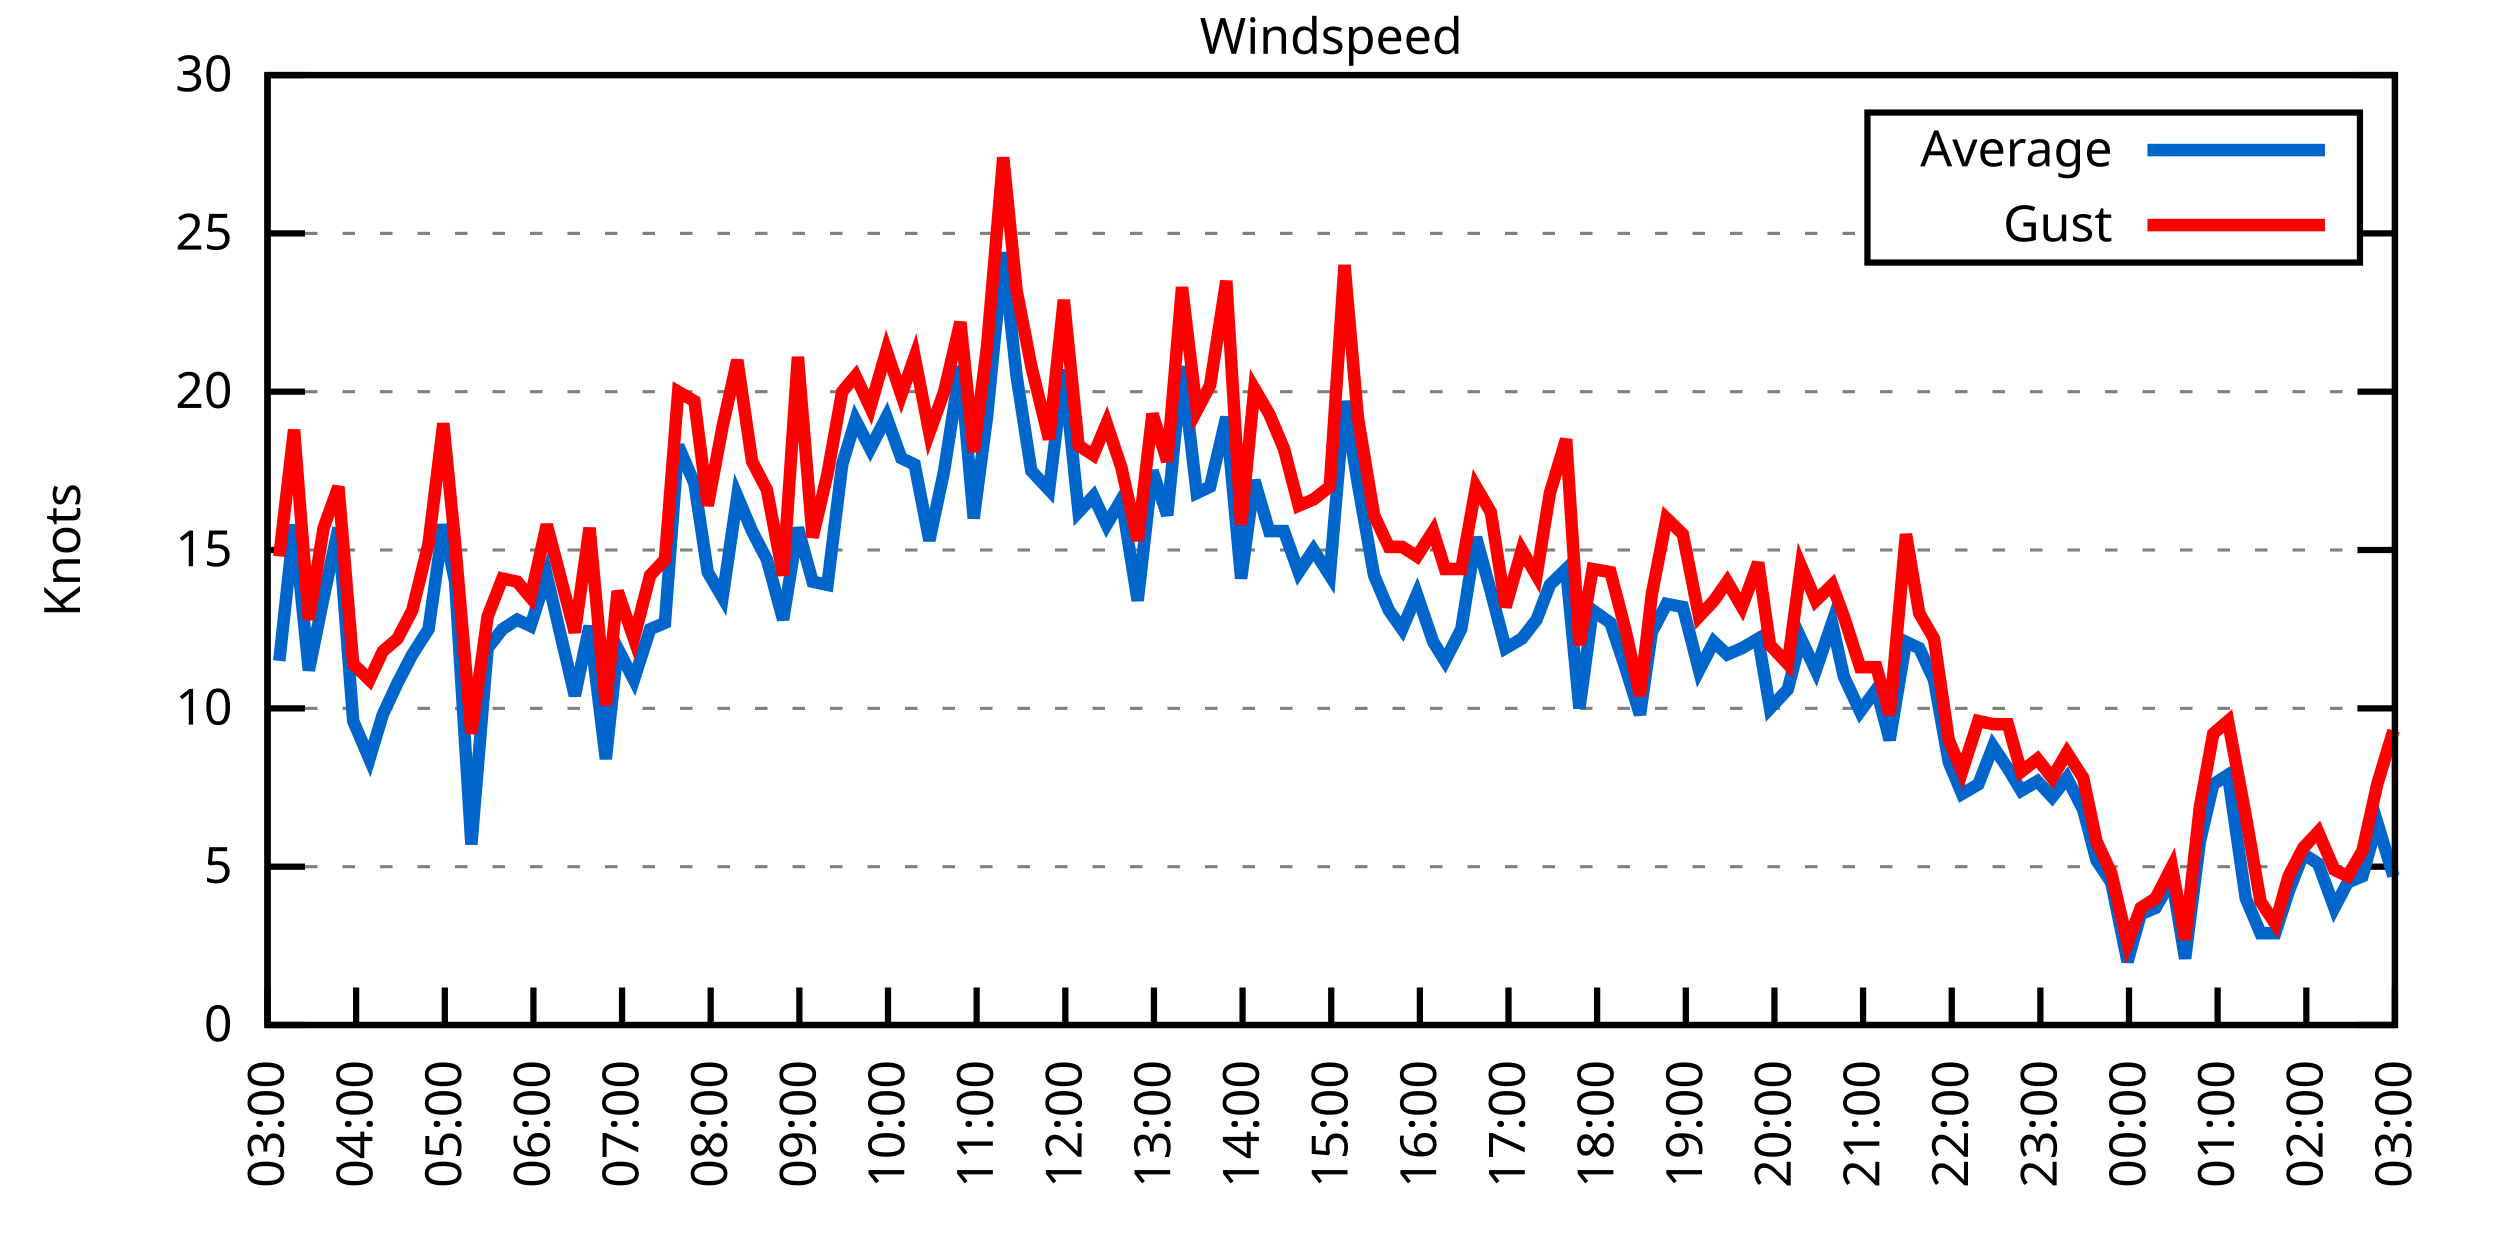
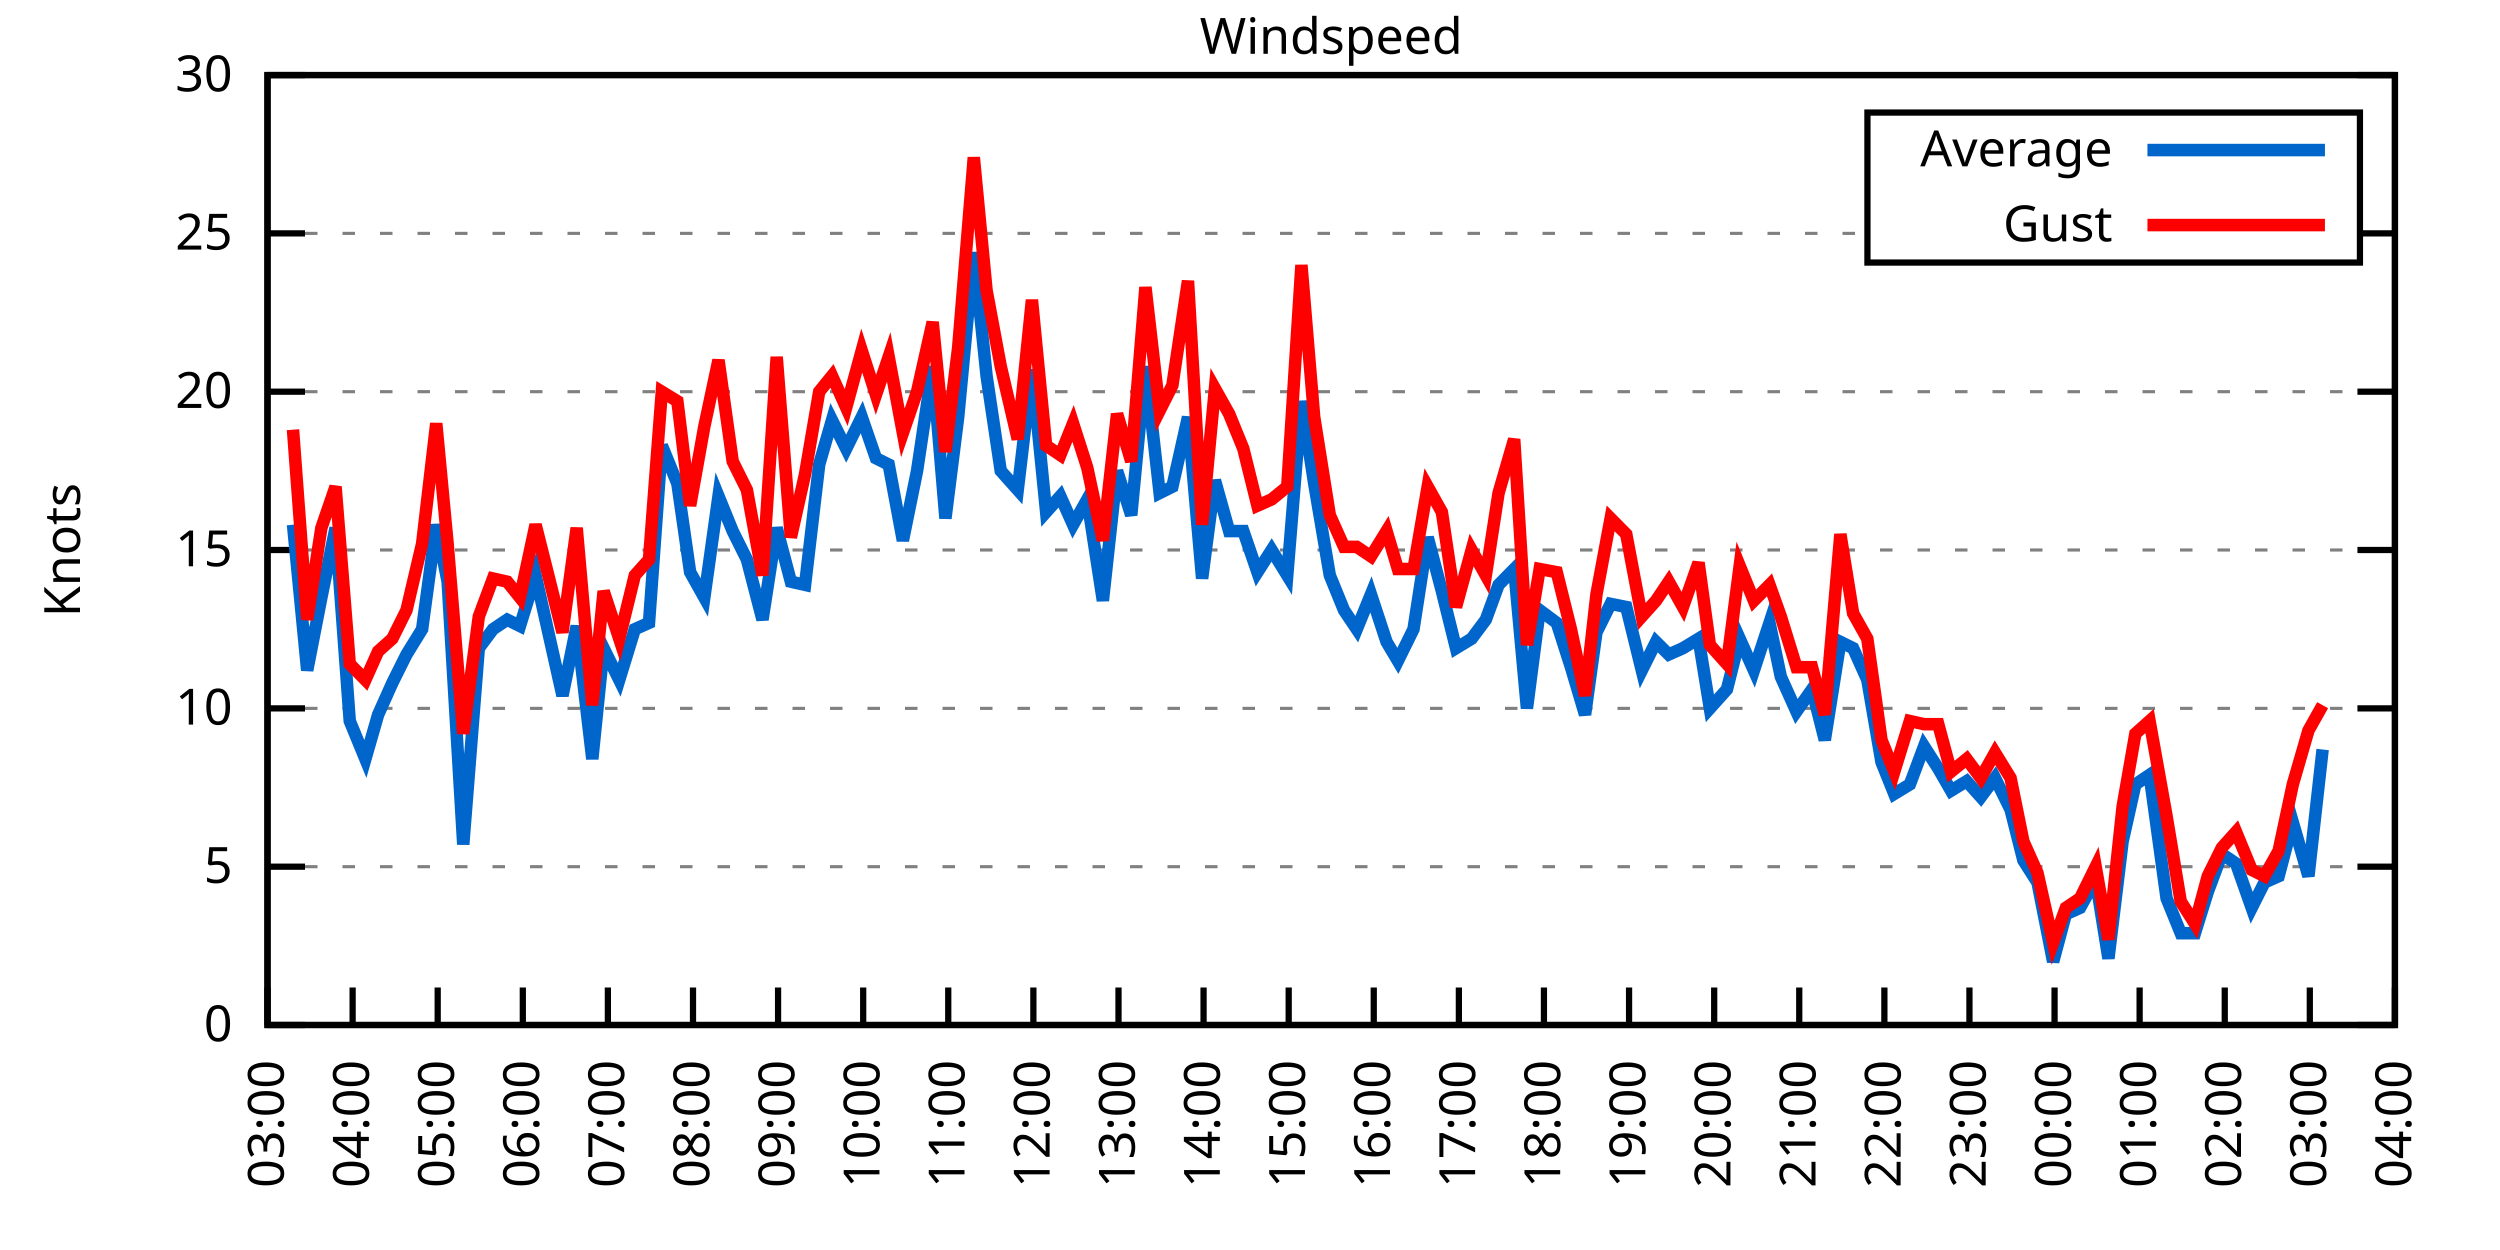
<svg xmlns="http://www.w3.org/2000/svg" xmlns:xlink="http://www.w3.org/1999/xlink" width="400" height="200" viewBox="0 0 400 200">
  <g id="gnuplot_canvas">
    <rect x="0" y="0" width="400" height="200" fill="none" />
    <defs>
      <circle id="gpDot" r="0.5" stroke-width="0.5" stroke="currentColor" />
      <path id="gpPt0" stroke-width="0.333" stroke="currentColor" d="M-1,0 h2 M0,-1 v2" />
      <path id="gpPt1" stroke-width="0.333" stroke="currentColor" d="M-1,-1 L1,1 M1,-1 L-1,1" />
      <path id="gpPt2" stroke-width="0.333" stroke="currentColor" d="M-1,0 L1,0 M0,-1 L0,1 M-1,-1 L1,1 M-1,1 L1,-1" />
      <rect id="gpPt3" stroke-width="0.333" stroke="currentColor" x="-1" y="-1" width="2" height="2" />
      <rect id="gpPt4" stroke-width="0.333" stroke="currentColor" fill="currentColor" x="-1" y="-1" width="2" height="2" />
      <circle id="gpPt5" stroke-width="0.333" stroke="currentColor" cx="0" cy="0" r="1" />
      <use xlink:href="#gpPt5" id="gpPt6" fill="currentColor" stroke="none" />
      <path id="gpPt7" stroke-width="0.333" stroke="currentColor" d="M0,-1.33 L-1.33,0.67 L1.33,0.67 z" />
      <use xlink:href="#gpPt7" id="gpPt8" fill="currentColor" stroke="none" />
      <use xlink:href="#gpPt7" id="gpPt9" stroke="currentColor" transform="rotate(180)" />
      <use xlink:href="#gpPt9" id="gpPt10" fill="currentColor" stroke="none" />
      <use xlink:href="#gpPt3" id="gpPt11" stroke="currentColor" transform="rotate(45)" />
      <use xlink:href="#gpPt11" id="gpPt12" fill="currentColor" stroke="none" />
      <path id="gpPt13" stroke-width="0.333" stroke="currentColor" d="M0,1.330 L1.265,0.411 L0.782,-1.067 L-0.782,-1.076 L-1.265,0.411 z" />
      <use xlink:href="#gpPt13" id="gpPt14" fill="currentColor" stroke="none" />
      <filter id="textbox" filterUnits="objectBoundingBox" x="0" y="0" height="1" width="1">
        <feFlood flood-color="white" flood-opacity="1" result="bgnd" />
        <feComposite in="SourceGraphic" in2="bgnd" operator="atop" />
      </filter>
      <filter id="greybox" filterUnits="objectBoundingBox" x="0" y="0" height="1" width="1">
        <feFlood flood-color="lightgrey" flood-opacity="1" result="grey" />
        <feComposite in="SourceGraphic" in2="grey" operator="atop" />
      </filter>
    </defs>
    <g fill="none" color="white" stroke="currentColor" stroke-width="1.00" stroke-linecap="butt" stroke-linejoin="miter">
</g>
    <g fill="none" color="black" stroke="currentColor" stroke-width="1.00" stroke-linecap="butt" stroke-linejoin="miter">
      <g stroke="none" shape-rendering="crispEdges">
        <polygon fill="rgb(255, 255, 255)" points="42.80,164.00 383.18,164.00 383.18,12.02 42.80,12.02 " />
      </g>
    </g>
    <g fill="none" color="black" stroke="currentColor" stroke-width="1.00" stroke-linecap="butt" stroke-linejoin="miter">
</g>
    <g fill="none" color="black" stroke="black" stroke-width="0.50" stroke-linecap="butt" stroke-linejoin="miter">
</g>
    <g fill="none" color="gray" stroke="currentColor" stroke-width="0.50" stroke-linecap="butt" stroke-linejoin="miter">
      <path stroke="gray" stroke-dasharray="2,4" class="gridline" d="M42.80,164.00 L383.19,164.00  " />
    </g>
    <g fill="none" color="gray" stroke="gray" stroke-width="1.00" stroke-linecap="butt" stroke-linejoin="miter">
</g>
    <g fill="none" color="black" stroke="currentColor" stroke-width="1.00" stroke-linecap="butt" stroke-linejoin="miter">
      <path stroke="black" d="M42.80,164.00 L48.80,164.00 M383.19,164.00 L377.19,164.00  " />
      <g transform="translate(37.20,166.60)" stroke="none" fill="black" font-family="Sans" font-size="8.00" text-anchor="end">
        <text>
          <tspan font-family="Sans"> 0</tspan>
        </text>
      </g>
    </g>
    <g fill="none" color="black" stroke="currentColor" stroke-width="1.00" stroke-linecap="butt" stroke-linejoin="miter">
</g>
    <g fill="none" color="black" stroke="black" stroke-width="0.50" stroke-linecap="butt" stroke-linejoin="miter">
</g>
    <g fill="none" color="gray" stroke="currentColor" stroke-width="0.50" stroke-linecap="butt" stroke-linejoin="miter">
      <path stroke="gray" stroke-dasharray="2,4" class="gridline" d="M42.80,138.67 L383.19,138.67  " />
    </g>
    <g fill="none" color="gray" stroke="gray" stroke-width="1.00" stroke-linecap="butt" stroke-linejoin="miter">
</g>
    <g fill="none" color="black" stroke="currentColor" stroke-width="1.00" stroke-linecap="butt" stroke-linejoin="miter">
      <path stroke="black" d="M42.80,138.67 L48.80,138.67 M383.19,138.67 L377.19,138.67  " />
      <g transform="translate(37.20,141.27)" stroke="none" fill="black" font-family="Sans" font-size="8.00" text-anchor="end">
        <text>
          <tspan font-family="Sans"> 5</tspan>
        </text>
      </g>
    </g>
    <g fill="none" color="black" stroke="currentColor" stroke-width="1.00" stroke-linecap="butt" stroke-linejoin="miter">
</g>
    <g fill="none" color="black" stroke="black" stroke-width="0.50" stroke-linecap="butt" stroke-linejoin="miter">
</g>
    <g fill="none" color="gray" stroke="currentColor" stroke-width="0.50" stroke-linecap="butt" stroke-linejoin="miter">
      <path stroke="gray" stroke-dasharray="2,4" class="gridline" d="M42.80,113.34 L383.19,113.34  " />
    </g>
    <g fill="none" color="gray" stroke="gray" stroke-width="1.00" stroke-linecap="butt" stroke-linejoin="miter">
</g>
    <g fill="none" color="black" stroke="currentColor" stroke-width="1.00" stroke-linecap="butt" stroke-linejoin="miter">
      <path stroke="black" d="M42.80,113.34 L48.80,113.34 M383.19,113.34 L377.19,113.34  " />
      <g transform="translate(37.20,115.94)" stroke="none" fill="black" font-family="Sans" font-size="8.00" text-anchor="end">
        <text>
          <tspan font-family="Sans"> 10</tspan>
        </text>
      </g>
    </g>
    <g fill="none" color="black" stroke="currentColor" stroke-width="1.00" stroke-linecap="butt" stroke-linejoin="miter">
</g>
    <g fill="none" color="black" stroke="black" stroke-width="0.50" stroke-linecap="butt" stroke-linejoin="miter">
</g>
    <g fill="none" color="gray" stroke="currentColor" stroke-width="0.50" stroke-linecap="butt" stroke-linejoin="miter">
      <path stroke="gray" stroke-dasharray="2,4" class="gridline" d="M42.80,88.00 L383.19,88.00  " />
    </g>
    <g fill="none" color="gray" stroke="gray" stroke-width="1.00" stroke-linecap="butt" stroke-linejoin="miter">
</g>
    <g fill="none" color="black" stroke="currentColor" stroke-width="1.00" stroke-linecap="butt" stroke-linejoin="miter">
      <path stroke="black" d="M42.80,88.00 L48.80,88.00 M383.19,88.00 L377.19,88.00  " />
      <g transform="translate(37.20,90.60)" stroke="none" fill="black" font-family="Sans" font-size="8.00" text-anchor="end">
        <text>
          <tspan font-family="Sans"> 15</tspan>
        </text>
      </g>
    </g>
    <g fill="none" color="black" stroke="currentColor" stroke-width="1.00" stroke-linecap="butt" stroke-linejoin="miter">
</g>
    <g fill="none" color="black" stroke="black" stroke-width="0.50" stroke-linecap="butt" stroke-linejoin="miter">
</g>
    <g fill="none" color="gray" stroke="currentColor" stroke-width="0.50" stroke-linecap="butt" stroke-linejoin="miter">
      <path stroke="gray" stroke-dasharray="2,4" class="gridline" d="M42.80,62.67 L383.19,62.67  " />
    </g>
    <g fill="none" color="gray" stroke="gray" stroke-width="1.00" stroke-linecap="butt" stroke-linejoin="miter">
</g>
    <g fill="none" color="black" stroke="currentColor" stroke-width="1.00" stroke-linecap="butt" stroke-linejoin="miter">
      <path stroke="black" d="M42.80,62.67 L48.80,62.67 M383.19,62.67 L377.19,62.67  " />
      <g transform="translate(37.20,65.27)" stroke="none" fill="black" font-family="Sans" font-size="8.00" text-anchor="end">
        <text>
          <tspan font-family="Sans"> 20</tspan>
        </text>
      </g>
    </g>
    <g fill="none" color="black" stroke="currentColor" stroke-width="1.00" stroke-linecap="butt" stroke-linejoin="miter">
</g>
    <g fill="none" color="black" stroke="black" stroke-width="0.50" stroke-linecap="butt" stroke-linejoin="miter">
</g>
    <g fill="none" color="gray" stroke="currentColor" stroke-width="0.50" stroke-linecap="butt" stroke-linejoin="miter">
      <path stroke="gray" stroke-dasharray="2,4" class="gridline" d="M42.80,37.34 L298.79,37.34 M377.59,37.34 L383.19,37.34  " />
    </g>
    <g fill="none" color="gray" stroke="gray" stroke-width="1.00" stroke-linecap="butt" stroke-linejoin="miter">
</g>
    <g fill="none" color="black" stroke="currentColor" stroke-width="1.00" stroke-linecap="butt" stroke-linejoin="miter">
      <path stroke="black" d="M42.80,37.34 L48.80,37.34 M383.19,37.34 L377.19,37.34  " />
      <g transform="translate(37.20,39.94)" stroke="none" fill="black" font-family="Sans" font-size="8.00" text-anchor="end">
        <text>
          <tspan font-family="Sans"> 25</tspan>
        </text>
      </g>
    </g>
    <g fill="none" color="black" stroke="currentColor" stroke-width="1.00" stroke-linecap="butt" stroke-linejoin="miter">
</g>
    <g fill="none" color="black" stroke="black" stroke-width="0.50" stroke-linecap="butt" stroke-linejoin="miter">
</g>
    <g fill="none" color="gray" stroke="currentColor" stroke-width="0.50" stroke-linecap="butt" stroke-linejoin="miter">
      <path stroke="gray" stroke-dasharray="2,4" class="gridline" d="M42.80,12.01 L383.19,12.01  " />
    </g>
    <g fill="none" color="gray" stroke="gray" stroke-width="1.00" stroke-linecap="butt" stroke-linejoin="miter">
</g>
    <g fill="none" color="black" stroke="currentColor" stroke-width="1.00" stroke-linecap="butt" stroke-linejoin="miter">
      <path stroke="black" d="M42.80,12.01 L48.80,12.01 M383.19,12.01 L377.19,12.01  " />
      <g transform="translate(37.20,14.61)" stroke="none" fill="black" font-family="Sans" font-size="8.00" text-anchor="end">
        <text>
          <tspan font-family="Sans"> 30</tspan>
        </text>
      </g>
    </g>
    <g fill="none" color="black" stroke="currentColor" stroke-width="1.00" stroke-linecap="butt" stroke-linejoin="miter">
      <path stroke="black" d="M42.80,164.00 L42.80,158.00  " />
      <g transform="translate(45.40,169.60) rotate(270.00)" stroke="none" fill="black" font-family="Sans" font-size="8.00" text-anchor="end">
        <text>
          <tspan font-family="Sans">03:00</tspan>
        </text>
      </g>
    </g>
    <g fill="none" color="black" stroke="currentColor" stroke-width="1.00" stroke-linecap="butt" stroke-linejoin="miter">
-       <path stroke="black" d="M56.98,164.00 L56.98,158.00  " />
-       <g transform="translate(59.58,169.60) rotate(270.00)" stroke="none" fill="black" font-family="Sans" font-size="8.00" text-anchor="end">
+       <path stroke="black" d="M56.42,164.00 L56.42,158.00  " />
+       <g transform="translate(59.02,169.60) rotate(270.00)" stroke="none" fill="black" font-family="Sans" font-size="8.00" text-anchor="end">
        <text>
          <tspan font-family="Sans">04:00</tspan>
        </text>
      </g>
    </g>
    <g fill="none" color="black" stroke="currentColor" stroke-width="1.00" stroke-linecap="butt" stroke-linejoin="miter">
-       <path stroke="black" d="M71.17,164.00 L71.17,158.00  " />
-       <g transform="translate(73.77,169.60) rotate(270.00)" stroke="none" fill="black" font-family="Sans" font-size="8.00" text-anchor="end">
+       <path stroke="black" d="M70.03,164.00 L70.03,158.00  " />
+       <g transform="translate(72.63,169.60) rotate(270.00)" stroke="none" fill="black" font-family="Sans" font-size="8.00" text-anchor="end">
        <text>
          <tspan font-family="Sans">05:00</tspan>
        </text>
      </g>
    </g>
    <g fill="none" color="black" stroke="currentColor" stroke-width="1.00" stroke-linecap="butt" stroke-linejoin="miter">
-       <path stroke="black" d="M85.35,164.00 L85.35,158.00  " />
-       <g transform="translate(87.95,169.60) rotate(270.00)" stroke="none" fill="black" font-family="Sans" font-size="8.00" text-anchor="end">
+       <path stroke="black" d="M83.65,164.00 L83.65,158.00  " />
+       <g transform="translate(86.25,169.60) rotate(270.00)" stroke="none" fill="black" font-family="Sans" font-size="8.00" text-anchor="end">
        <text>
          <tspan font-family="Sans">06:00</tspan>
        </text>
      </g>
    </g>
    <g fill="none" color="black" stroke="currentColor" stroke-width="1.00" stroke-linecap="butt" stroke-linejoin="miter">
-       <path stroke="black" d="M99.53,164.00 L99.53,158.00  " />
-       <g transform="translate(102.13,169.60) rotate(270.00)" stroke="none" fill="black" font-family="Sans" font-size="8.00" text-anchor="end">
+       <path stroke="black" d="M97.26,164.00 L97.26,158.00  " />
+       <g transform="translate(99.86,169.60) rotate(270.00)" stroke="none" fill="black" font-family="Sans" font-size="8.00" text-anchor="end">
        <text>
          <tspan font-family="Sans">07:00</tspan>
        </text>
      </g>
    </g>
    <g fill="none" color="black" stroke="currentColor" stroke-width="1.00" stroke-linecap="butt" stroke-linejoin="miter">
-       <path stroke="black" d="M113.71,164.00 L113.71,158.00  " />
-       <g transform="translate(116.31,169.60) rotate(270.00)" stroke="none" fill="black" font-family="Sans" font-size="8.00" text-anchor="end">
+       <path stroke="black" d="M110.88,164.00 L110.88,158.00  " />
+       <g transform="translate(113.48,169.60) rotate(270.00)" stroke="none" fill="black" font-family="Sans" font-size="8.00" text-anchor="end">
        <text>
          <tspan font-family="Sans">08:00</tspan>
        </text>
      </g>
    </g>
    <g fill="none" color="black" stroke="currentColor" stroke-width="1.00" stroke-linecap="butt" stroke-linejoin="miter">
-       <path stroke="black" d="M127.90,164.00 L127.90,158.00  " />
-       <g transform="translate(130.50,169.60) rotate(270.00)" stroke="none" fill="black" font-family="Sans" font-size="8.00" text-anchor="end">
+       <path stroke="black" d="M124.49,164.00 L124.49,158.00  " />
+       <g transform="translate(127.09,169.60) rotate(270.00)" stroke="none" fill="black" font-family="Sans" font-size="8.00" text-anchor="end">
        <text>
          <tspan font-family="Sans">09:00</tspan>
        </text>
      </g>
    </g>
    <g fill="none" color="black" stroke="currentColor" stroke-width="1.00" stroke-linecap="butt" stroke-linejoin="miter">
-       <path stroke="black" d="M142.08,164.00 L142.08,158.00  " />
-       <g transform="translate(144.68,169.60) rotate(270.00)" stroke="none" fill="black" font-family="Sans" font-size="8.00" text-anchor="end">
+       <path stroke="black" d="M138.11,164.00 L138.11,158.00  " />
+       <g transform="translate(140.71,169.60) rotate(270.00)" stroke="none" fill="black" font-family="Sans" font-size="8.00" text-anchor="end">
        <text>
          <tspan font-family="Sans">10:00</tspan>
        </text>
      </g>
    </g>
    <g fill="none" color="black" stroke="currentColor" stroke-width="1.00" stroke-linecap="butt" stroke-linejoin="miter">
-       <path stroke="black" d="M156.26,164.00 L156.26,158.00  " />
-       <g transform="translate(158.86,169.60) rotate(270.00)" stroke="none" fill="black" font-family="Sans" font-size="8.00" text-anchor="end">
+       <path stroke="black" d="M151.72,164.00 L151.72,158.00  " />
+       <g transform="translate(154.32,169.60) rotate(270.00)" stroke="none" fill="black" font-family="Sans" font-size="8.00" text-anchor="end">
        <text>
          <tspan font-family="Sans">11:00</tspan>
        </text>
      </g>
    </g>
    <g fill="none" color="black" stroke="currentColor" stroke-width="1.00" stroke-linecap="butt" stroke-linejoin="miter">
-       <path stroke="black" d="M170.45,164.00 L170.45,158.00  " />
-       <g transform="translate(173.05,169.60) rotate(270.00)" stroke="none" fill="black" font-family="Sans" font-size="8.00" text-anchor="end">
+       <path stroke="black" d="M165.34,164.00 L165.34,158.00  " />
+       <g transform="translate(167.94,169.60) rotate(270.00)" stroke="none" fill="black" font-family="Sans" font-size="8.00" text-anchor="end">
        <text>
          <tspan font-family="Sans">12:00</tspan>
        </text>
      </g>
    </g>
    <g fill="none" color="black" stroke="currentColor" stroke-width="1.00" stroke-linecap="butt" stroke-linejoin="miter">
-       <path stroke="black" d="M184.63,164.00 L184.63,158.00  " />
-       <g transform="translate(187.23,169.60) rotate(270.00)" stroke="none" fill="black" font-family="Sans" font-size="8.00" text-anchor="end">
+       <path stroke="black" d="M178.96,164.00 L178.96,158.00  " />
+       <g transform="translate(181.56,169.60) rotate(270.00)" stroke="none" fill="black" font-family="Sans" font-size="8.00" text-anchor="end">
        <text>
          <tspan font-family="Sans">13:00</tspan>
        </text>
      </g>
    </g>
    <g fill="none" color="black" stroke="currentColor" stroke-width="1.00" stroke-linecap="butt" stroke-linejoin="miter">
-       <path stroke="black" d="M198.81,164.00 L198.81,158.00  " />
-       <g transform="translate(201.41,169.60) rotate(270.00)" stroke="none" fill="black" font-family="Sans" font-size="8.00" text-anchor="end">
+       <path stroke="black" d="M192.57,164.00 L192.57,158.00  " />
+       <g transform="translate(195.17,169.60) rotate(270.00)" stroke="none" fill="black" font-family="Sans" font-size="8.00" text-anchor="end">
        <text>
          <tspan font-family="Sans">14:00</tspan>
        </text>
      </g>
    </g>
    <g fill="none" color="black" stroke="currentColor" stroke-width="1.00" stroke-linecap="butt" stroke-linejoin="miter">
-       <path stroke="black" d="M213.00,164.00 L213.00,158.00  " />
-       <g transform="translate(215.60,169.60) rotate(270.00)" stroke="none" fill="black" font-family="Sans" font-size="8.00" text-anchor="end">
+       <path stroke="black" d="M206.19,164.00 L206.19,158.00  " />
+       <g transform="translate(208.79,169.60) rotate(270.00)" stroke="none" fill="black" font-family="Sans" font-size="8.00" text-anchor="end">
        <text>
          <tspan font-family="Sans">15:00</tspan>
        </text>
      </g>
    </g>
    <g fill="none" color="black" stroke="currentColor" stroke-width="1.00" stroke-linecap="butt" stroke-linejoin="miter">
-       <path stroke="black" d="M227.18,164.00 L227.18,158.00  " />
-       <g transform="translate(229.78,169.60) rotate(270.00)" stroke="none" fill="black" font-family="Sans" font-size="8.00" text-anchor="end">
+       <path stroke="black" d="M219.80,164.00 L219.80,158.00  " />
+       <g transform="translate(222.40,169.60) rotate(270.00)" stroke="none" fill="black" font-family="Sans" font-size="8.00" text-anchor="end">
        <text>
          <tspan font-family="Sans">16:00</tspan>
        </text>
      </g>
    </g>
    <g fill="none" color="black" stroke="currentColor" stroke-width="1.00" stroke-linecap="butt" stroke-linejoin="miter">
-       <path stroke="black" d="M241.36,164.00 L241.36,158.00  " />
-       <g transform="translate(243.96,169.60) rotate(270.00)" stroke="none" fill="black" font-family="Sans" font-size="8.00" text-anchor="end">
+       <path stroke="black" d="M233.42,164.00 L233.42,158.00  " />
+       <g transform="translate(236.02,169.60) rotate(270.00)" stroke="none" fill="black" font-family="Sans" font-size="8.00" text-anchor="end">
        <text>
          <tspan font-family="Sans">17:00</tspan>
        </text>
      </g>
    </g>
    <g fill="none" color="black" stroke="currentColor" stroke-width="1.00" stroke-linecap="butt" stroke-linejoin="miter">
-       <path stroke="black" d="M255.54,164.00 L255.54,158.00  " />
-       <g transform="translate(258.14,169.60) rotate(270.00)" stroke="none" fill="black" font-family="Sans" font-size="8.00" text-anchor="end">
+       <path stroke="black" d="M247.03,164.00 L247.03,158.00  " />
+       <g transform="translate(249.63,169.60) rotate(270.00)" stroke="none" fill="black" font-family="Sans" font-size="8.00" text-anchor="end">
        <text>
          <tspan font-family="Sans">18:00</tspan>
        </text>
      </g>
    </g>
    <g fill="none" color="black" stroke="currentColor" stroke-width="1.00" stroke-linecap="butt" stroke-linejoin="miter">
-       <path stroke="black" d="M269.73,164.00 L269.73,158.00  " />
-       <g transform="translate(272.33,169.60) rotate(270.00)" stroke="none" fill="black" font-family="Sans" font-size="8.00" text-anchor="end">
+       <path stroke="black" d="M260.65,164.00 L260.65,158.00  " />
+       <g transform="translate(263.25,169.60) rotate(270.00)" stroke="none" fill="black" font-family="Sans" font-size="8.00" text-anchor="end">
        <text>
          <tspan font-family="Sans">19:00</tspan>
        </text>
      </g>
    </g>
    <g fill="none" color="black" stroke="currentColor" stroke-width="1.00" stroke-linecap="butt" stroke-linejoin="miter">
-       <path stroke="black" d="M283.91,164.00 L283.91,158.00  " />
-       <g transform="translate(286.51,169.60) rotate(270.00)" stroke="none" fill="black" font-family="Sans" font-size="8.00" text-anchor="end">
+       <path stroke="black" d="M274.27,164.00 L274.27,158.00  " />
+       <g transform="translate(276.87,169.60) rotate(270.00)" stroke="none" fill="black" font-family="Sans" font-size="8.00" text-anchor="end">
        <text>
          <tspan font-family="Sans">20:00</tspan>
        </text>
      </g>
    </g>
    <g fill="none" color="black" stroke="currentColor" stroke-width="1.00" stroke-linecap="butt" stroke-linejoin="miter">
-       <path stroke="black" d="M298.09,164.00 L298.09,158.00  " />
-       <g transform="translate(300.69,169.60) rotate(270.00)" stroke="none" fill="black" font-family="Sans" font-size="8.00" text-anchor="end">
+       <path stroke="black" d="M287.88,164.00 L287.88,158.00  " />
+       <g transform="translate(290.48,169.60) rotate(270.00)" stroke="none" fill="black" font-family="Sans" font-size="8.00" text-anchor="end">
        <text>
          <tspan font-family="Sans">21:00</tspan>
        </text>
      </g>
    </g>
    <g fill="none" color="black" stroke="currentColor" stroke-width="1.00" stroke-linecap="butt" stroke-linejoin="miter">
-       <path stroke="black" d="M312.28,164.00 L312.28,158.00  " />
-       <g transform="translate(314.88,169.60) rotate(270.00)" stroke="none" fill="black" font-family="Sans" font-size="8.00" text-anchor="end">
+       <path stroke="black" d="M301.50,164.00 L301.50,158.00  " />
+       <g transform="translate(304.10,169.60) rotate(270.00)" stroke="none" fill="black" font-family="Sans" font-size="8.00" text-anchor="end">
        <text>
          <tspan font-family="Sans">22:00</tspan>
        </text>
      </g>
    </g>
    <g fill="none" color="black" stroke="currentColor" stroke-width="1.00" stroke-linecap="butt" stroke-linejoin="miter">
-       <path stroke="black" d="M326.46,164.00 L326.46,158.00  " />
-       <g transform="translate(329.06,169.60) rotate(270.00)" stroke="none" fill="black" font-family="Sans" font-size="8.00" text-anchor="end">
+       <path stroke="black" d="M315.11,164.00 L315.11,158.00  " />
+       <g transform="translate(317.71,169.60) rotate(270.00)" stroke="none" fill="black" font-family="Sans" font-size="8.00" text-anchor="end">
        <text>
          <tspan font-family="Sans">23:00</tspan>
        </text>
      </g>
    </g>
    <g fill="none" color="black" stroke="currentColor" stroke-width="1.00" stroke-linecap="butt" stroke-linejoin="miter">
-       <path stroke="black" d="M340.64,164.00 L340.64,158.00  " />
-       <g transform="translate(343.24,169.60) rotate(270.00)" stroke="none" fill="black" font-family="Sans" font-size="8.00" text-anchor="end">
+       <path stroke="black" d="M328.73,164.00 L328.73,158.00  " />
+       <g transform="translate(331.33,169.60) rotate(270.00)" stroke="none" fill="black" font-family="Sans" font-size="8.00" text-anchor="end">
        <text>
          <tspan font-family="Sans">00:00</tspan>
        </text>
      </g>
    </g>
    <g fill="none" color="black" stroke="currentColor" stroke-width="1.00" stroke-linecap="butt" stroke-linejoin="miter">
-       <path stroke="black" d="M354.82,164.00 L354.82,158.00  " />
-       <g transform="translate(357.42,169.60) rotate(270.00)" stroke="none" fill="black" font-family="Sans" font-size="8.00" text-anchor="end">
+       <path stroke="black" d="M342.34,164.00 L342.34,158.00  " />
+       <g transform="translate(344.94,169.60) rotate(270.00)" stroke="none" fill="black" font-family="Sans" font-size="8.00" text-anchor="end">
        <text>
          <tspan font-family="Sans">01:00</tspan>
        </text>
      </g>
    </g>
    <g fill="none" color="black" stroke="currentColor" stroke-width="1.00" stroke-linecap="butt" stroke-linejoin="miter">
-       <path stroke="black" d="M369.01,164.00 L369.01,158.00  " />
-       <g transform="translate(371.61,169.60) rotate(270.00)" stroke="none" fill="black" font-family="Sans" font-size="8.00" text-anchor="end">
+       <path stroke="black" d="M355.96,164.00 L355.96,158.00  " />
+       <g transform="translate(358.56,169.60) rotate(270.00)" stroke="none" fill="black" font-family="Sans" font-size="8.00" text-anchor="end">
        <text>
          <tspan font-family="Sans">02:00</tspan>
+         </text>
+       </g>
+     </g>
+     <g fill="none" color="black" stroke="currentColor" stroke-width="1.00" stroke-linecap="butt" stroke-linejoin="miter">
+       <path stroke="black" d="M369.57,164.00 L369.57,158.00  " />
+       <g transform="translate(372.17,169.60) rotate(270.00)" stroke="none" fill="black" font-family="Sans" font-size="8.00" text-anchor="end">
+         <text>
+           <tspan font-family="Sans">03:00</tspan>
        </text>
      </g>
    </g>
    <g fill="none" color="black" stroke="currentColor" stroke-width="1.00" stroke-linecap="butt" stroke-linejoin="miter">
      <path stroke="black" d="M383.19,164.00 L383.19,158.00  " />
      <g transform="translate(385.79,169.60) rotate(270.00)" stroke="none" fill="black" font-family="Sans" font-size="8.00" text-anchor="end">
        <text>
-           <tspan font-family="Sans">03:00</tspan>
+           <tspan font-family="Sans">04:00</tspan>
        </text>
      </g>
    </g>
    <g fill="none" color="black" stroke="currentColor" stroke-width="1.00" stroke-linecap="butt" stroke-linejoin="miter">
</g>
    <g fill="none" color="black" stroke="currentColor" stroke-width="1.00" stroke-linecap="butt" stroke-linejoin="miter">
      <path stroke="black" d="M42.80,12.01 L42.80,164.00 L383.19,164.00 L383.19,12.01 L42.80,12.01 Z  " />
    </g>
    <g fill="none" color="black" stroke="currentColor" stroke-width="1.00" stroke-linecap="butt" stroke-linejoin="miter">
</g>
    <g fill="none" color="black" stroke="currentColor" stroke-width="1.00" stroke-linecap="butt" stroke-linejoin="miter">
      <path stroke="black" d="M298.79,42.01 L298.79,18.01 L377.59,18.01 L377.59,42.01 L298.79,42.01 Z  " />
    </g>
    <g id="Windspeed_plot_1">
      <g fill="none" color="white" stroke="black" stroke-width="2.00" stroke-linecap="butt" stroke-linejoin="miter">
</g>
      <g fill="none" color="black" stroke="currentColor" stroke-width="2.00" stroke-linecap="butt" stroke-linejoin="miter">
        <g transform="translate(337.99,26.61)" stroke="none" fill="black" font-family="Sans" font-size="8.00" text-anchor="end">
          <text>
            <tspan font-family="Sans">Average</tspan>
          </text>
        </g>
      </g>
      <g fill="none" color="black" stroke="currentColor" stroke-width="2.00" stroke-linecap="butt" stroke-linejoin="miter">
-         <path stroke="rgb(  0, 102, 204)" d="M343.59,24.01 L371.99,24.01 M44.69,105.74 L47.05,83.95 L49.42,107.26 L51.78,95.60 L54.15,84.46 L56.51,115.36   L59.11,121.44 L61.24,114.35 L63.60,109.28 L65.97,104.72 L68.57,100.67 L70.93,83.95 L72.82,93.07 L75.42,135.12   L78.02,103.71 L80.38,100.67 L82.75,99.15 L84.88,100.16 L87.48,92.06 L89.60,101.18 L91.97,111.31 L94.33,100.16   L96.93,121.44 L98.82,103.71 L101.42,108.78 L104.02,100.67 L106.39,99.66 L108.51,71.29 L111.11,77.37 L113.24,91.55   L115.61,95.60 L117.97,79.39 L120.33,84.97 L122.70,89.52 L125.30,99.15 L127.66,84.46 L130.02,93.07 L132.39,93.58   L134.75,74.33 L136.88,67.23 L139.24,71.79 L141.84,66.73 L144.21,73.31 L146.34,74.33 L148.70,86.49 L151.06,75.34   L153.66,58.62 L155.79,82.94 L157.92,66.73 L160.52,40.38 L162.65,60.14 L165.01,75.34 L167.85,78.38 L170.21,59.13   L172.57,81.93 L174.94,79.39 L177.06,83.95 L179.43,79.90 L182.03,96.11 L184.39,75.34 L186.76,82.43 L189.12,58.62   L191.48,78.89 L193.61,77.87 L196.21,66.73 L198.58,92.56 L200.70,76.86 L203.07,84.97 L205.43,84.97 L207.79,91.55   L210.16,88.00 L212.76,92.06 L215.12,64.19 L217.25,77.37 L219.85,92.06 L222.21,97.63 L224.34,100.67 L226.71,95.10   L229.31,102.70 L231.20,105.74 L233.80,100.67 L236.16,85.98 L238.52,94.59 L240.89,103.71 L243.49,102.19 L245.85,99.15   L247.98,93.58 L250.58,91.04 L252.71,113.34 L254.83,97.63 L257.67,99.66 L260.04,106.75 L262.40,114.35 L264.29,101.18   L266.65,96.62 L269.25,97.12 L271.85,107.26 L274.22,102.70 L276.35,104.72 L278.71,103.71 L281.31,102.19 L283.20,113.34   L286.04,110.30 L288.16,102.19 L290.53,107.26 L293.13,99.66 L295.02,108.27 L297.62,113.84 L300.22,110.30 L302.35,118.40   L304.95,102.70 L307.08,103.71 L309.44,108.78 L311.80,121.95 L313.93,127.02 L316.53,125.50 L318.89,119.42 L321.26,122.96   L323.39,126.51 L325.99,124.99 L328.35,127.52 L330.71,124.48 L333.31,129.55 L335.44,137.66 L337.80,141.20 L340.40,153.87   L342.53,146.27 L344.90,145.25 L347.50,140.69 L349.62,153.36 L351.99,134.62 L354.12,125.50 L356.48,123.98 L359.32,143.73   L361.68,149.31 L364.04,149.31 L366.17,142.72 L368.53,136.64 L370.90,138.16 L373.50,145.25 L375.63,141.20 L377.99,140.19   L380.35,131.58 L382.95,140.19  " />
+         <path stroke="rgb(  0, 102, 204)" d="M343.59,24.01 L371.99,24.01 M46.88,83.95 L49.15,107.26 L51.42,95.60 L53.69,84.46 L55.96,115.36 L58.46,121.44   L60.50,114.35 L62.77,109.28 L65.04,104.72 L67.54,100.67 L69.80,83.95 L71.62,93.07 L74.12,135.12 L76.61,103.71   L78.88,100.67 L81.15,99.15 L83.19,100.16 L85.69,92.06 L87.73,101.18 L90.00,111.31 L92.27,100.16 L94.77,121.44   L96.58,103.71 L99.08,108.78 L101.57,100.67 L103.84,99.66 L105.89,71.29 L108.38,77.37 L110.42,91.55 L112.69,95.60   L114.96,79.39 L117.23,84.97 L119.50,89.52 L122.00,99.15 L124.27,84.46 L126.54,93.07 L128.81,93.58 L131.07,74.33   L133.12,67.23 L135.39,71.79 L137.88,66.73 L140.15,73.31 L142.19,74.33 L144.46,86.49 L146.73,75.34 L149.23,58.62   L151.27,82.94 L153.31,66.73 L155.81,40.38 L157.85,60.14 L160.12,75.34 L162.84,78.38 L165.11,59.13 L167.38,81.93   L169.65,79.39 L171.69,83.95 L173.96,79.90 L176.46,96.11 L178.73,75.34 L181.00,82.43 L183.27,58.62 L185.54,78.89   L187.58,77.87 L190.08,66.73 L192.34,92.56 L194.39,76.86 L196.66,84.97 L198.93,84.97 L201.19,91.55 L203.46,88.00   L205.96,92.06 L208.23,64.19 L210.27,77.37 L212.77,92.06 L215.04,97.63 L217.08,100.67 L219.35,95.10 L221.85,102.70   L223.66,105.74 L226.16,100.67 L228.43,85.98 L230.70,94.59 L232.96,103.71 L235.46,102.19 L237.73,99.15 L239.77,93.58   L242.27,91.04 L244.31,113.34 L246.35,97.63 L249.08,99.66 L251.35,106.75 L253.61,114.35 L255.43,101.18 L257.70,96.62   L260.20,97.12 L262.69,107.26 L264.96,102.70 L267.00,104.72 L269.27,103.71 L271.77,102.19 L273.58,113.34 L276.31,110.30   L278.35,102.19 L280.62,107.26 L283.12,99.66 L284.93,108.27 L287.43,113.84 L289.92,110.30 L291.97,118.40 L294.46,102.70   L296.50,103.71 L298.77,108.78 L301.04,121.95 L303.08,127.02 L305.58,125.50 L307.85,119.42 L310.12,122.96 L312.16,126.51   L314.66,124.99 L316.93,127.52 L319.20,124.48 L321.69,129.55 L323.74,137.66 L326.00,141.20 L328.50,153.87 L330.54,146.27   L332.81,145.25 L335.31,140.69 L337.35,153.36 L339.62,134.62 L341.66,125.50 L343.93,123.98 L346.65,143.73 L348.92,149.31   L351.19,149.31 L353.24,142.72 L355.50,136.64 L357.77,138.16 L360.27,145.25 L362.31,141.20 L364.58,140.19 L366.85,131.58   L369.35,140.19 L371.62,119.92  " />
      </g>
    </g>
    <g id="Windspeed_plot_2">
      <g fill="none" color="black" stroke="currentColor" stroke-width="2.00" stroke-linecap="butt" stroke-linejoin="miter">
        <g transform="translate(337.99,38.61)" stroke="none" fill="black" font-family="Sans" font-size="8.00" text-anchor="end">
          <text>
            <tspan font-family="Sans">Gust</tspan>
          </text>
        </g>
      </g>
      <g fill="none" color="black" stroke="currentColor" stroke-width="2.00" stroke-linecap="butt" stroke-linejoin="miter">
-         <path stroke="rgb(255,   0,   0)" d="M343.59,36.01 L371.99,36.01 M44.69,89.02 L47.05,68.75 L49.42,99.15 L51.78,84.46 L54.15,77.87 L56.51,106.24   L59.11,108.78 L61.24,104.22 L63.60,102.19 L65.97,97.63 L68.57,86.99 L70.93,67.74 L72.82,86.99 L75.42,117.39   L78.02,98.64 L80.38,92.56 L82.75,93.07 L84.88,95.60 L87.48,83.95 L89.60,92.06 L91.97,101.18 L94.33,84.46   L96.93,112.83 L98.82,94.59 L101.42,102.19 L104.02,92.06 L106.39,89.52 L108.51,62.67 L111.11,64.19 L113.24,80.91   L115.61,68.25 L117.97,57.61 L120.33,73.82 L122.70,78.38 L125.30,92.06 L127.66,57.10 L130.02,85.98 L132.39,75.85   L134.75,62.67 L136.88,60.14 L139.24,65.21 L141.84,56.09 L144.21,63.18 L146.34,57.10 L148.70,69.26 L151.06,62.67   L153.66,51.53 L155.79,72.30 L157.92,55.58 L160.52,25.18 L162.65,46.46 L165.01,58.62 L167.85,70.27 L170.21,47.98   L172.57,71.29 L174.94,72.81 L177.06,67.74 L179.43,74.83 L182.03,86.49 L184.39,66.22 L186.76,73.82 L189.12,45.95   L191.48,65.71 L193.61,61.66 L196.21,44.94 L198.58,83.95 L200.70,62.17 L203.07,66.22 L205.43,71.79 L207.79,80.91   L210.16,79.90 L212.76,77.87 L215.12,42.41 L217.25,66.73 L219.85,82.43 L222.21,87.50 L224.34,87.50 L226.71,89.02   L229.31,84.97 L231.20,91.04 L233.80,91.04 L236.16,77.87 L238.52,81.93 L240.89,97.12 L243.49,88.00 L245.85,92.06   L247.98,78.89 L250.58,70.27 L252.71,103.20 L254.83,91.04 L257.67,91.55 L260.04,100.67 L262.40,111.31 L264.29,95.10   L266.65,82.94 L269.25,85.47 L271.85,98.64 L274.22,96.11 L276.35,93.07 L278.71,97.12 L281.31,90.03 L283.20,103.20   L286.04,106.24 L288.16,90.54 L290.53,96.11 L293.13,93.58 L295.02,98.64 L297.62,106.75 L300.22,106.75 L302.35,114.35   L304.95,85.47 L307.08,98.14 L309.44,102.19 L311.80,118.40 L313.93,123.47 L316.53,115.36 L318.89,115.87 L321.26,115.87   L323.39,123.47 L325.99,121.44 L328.35,124.48 L330.71,120.43 L333.31,124.48 L335.44,134.62 L337.80,139.68 L340.40,150.83   L342.53,145.25 L344.90,143.73 L347.50,138.67 L349.62,150.32 L351.99,129.04 L354.12,117.39 L356.48,115.36 L359.32,130.56   L361.68,144.24 L364.04,147.79 L366.17,140.19 L368.53,135.63 L370.90,133.10 L373.50,139.17 L375.63,140.19 L377.99,136.14   L380.35,125.50 L382.95,116.88  " />
+         <path stroke="rgb(255,   0,   0)" d="M343.59,36.01 L371.99,36.01 M46.88,68.75 L49.15,99.15 L51.42,84.46 L53.69,77.87 L55.96,106.24 L58.46,108.78   L60.50,104.22 L62.77,102.19 L65.04,97.63 L67.54,86.99 L69.80,67.74 L71.62,86.99 L74.12,117.39 L76.61,98.64   L78.88,92.56 L81.15,93.07 L83.19,95.60 L85.69,83.95 L87.73,92.06 L90.00,101.18 L92.27,84.46 L94.77,112.83   L96.58,94.59 L99.08,102.19 L101.57,92.06 L103.84,89.52 L105.89,62.67 L108.38,64.19 L110.42,80.91 L112.69,68.25   L114.96,57.61 L117.23,73.82 L119.50,78.38 L122.00,92.06 L124.27,57.10 L126.54,85.98 L128.81,75.85 L131.07,62.67   L133.12,60.14 L135.39,65.21 L137.88,56.09 L140.15,63.18 L142.19,57.10 L144.46,69.26 L146.73,62.67 L149.23,51.53   L151.27,72.30 L153.31,55.58 L155.81,25.18 L157.85,46.46 L160.12,58.62 L162.84,70.27 L165.11,47.98 L167.38,71.29   L169.65,72.81 L171.69,67.74 L173.96,74.83 L176.46,86.49 L178.73,66.22 L181.00,73.82 L183.27,45.95 L185.54,65.71   L187.58,61.66 L190.08,44.94 L192.34,83.95 L194.39,62.17 L196.66,66.22 L198.93,71.79 L201.19,80.91 L203.46,79.90   L205.96,77.87 L208.23,42.41 L210.27,66.73 L212.77,82.43 L215.04,87.50 L217.08,87.50 L219.35,89.02 L221.85,84.97   L223.66,91.04 L226.16,91.04 L228.43,77.87 L230.70,81.93 L232.96,97.12 L235.46,88.00 L237.73,92.06 L239.77,78.89   L242.27,70.27 L244.31,103.20 L246.35,91.04 L249.08,91.55 L251.35,100.67 L253.61,111.31 L255.43,95.10 L257.70,82.94   L260.20,85.47 L262.69,98.64 L264.96,96.11 L267.00,93.07 L269.27,97.12 L271.77,90.03 L273.58,103.20 L276.31,106.24   L278.35,90.54 L280.62,96.11 L283.12,93.58 L284.93,98.64 L287.43,106.75 L289.92,106.75 L291.97,114.35 L294.46,85.47   L296.50,98.14 L298.77,102.19 L301.04,118.40 L303.08,123.47 L305.58,115.36 L307.85,115.87 L310.12,115.87 L312.16,123.47   L314.66,121.44 L316.93,124.48 L319.20,120.43 L321.69,124.48 L323.74,134.62 L326.00,139.68 L328.50,150.83 L330.54,145.25   L332.81,143.73 L335.31,138.67 L337.35,150.32 L339.62,129.04 L341.66,117.39 L343.93,115.36 L346.65,130.56 L348.92,144.24   L351.19,147.79 L353.24,140.19 L355.50,135.63 L357.77,133.10 L360.27,139.17 L362.31,140.19 L364.58,136.14 L366.85,125.50   L369.35,116.88 L371.62,112.83  " />
      </g>
    </g>
    <g fill="none" color="black" stroke="currentColor" stroke-width="2.00" stroke-linecap="butt" stroke-linejoin="miter">
</g>
    <g fill="none" color="black" stroke="black" stroke-width="1.00" stroke-linecap="butt" stroke-linejoin="miter">
</g>
    <g fill="none" color="black" stroke="currentColor" stroke-width="1.00" stroke-linecap="butt" stroke-linejoin="miter">
      <path stroke="black" d="M42.80,12.01 L42.80,164.00 L383.19,164.00 L383.19,12.01 L42.80,12.01 Z  " />
      <g transform="translate(12.80,88.01) rotate(270.00)" stroke="none" fill="black" font-family="Sans" font-size="8.00" text-anchor="middle">
        <text>
          <tspan font-family="Sans">Knots</tspan>
        </text>
      </g>
    </g>
    <g fill="none" color="black" stroke="currentColor" stroke-width="1.00" stroke-linecap="butt" stroke-linejoin="miter">
</g>
    <g fill="none" color="black" stroke="currentColor" stroke-width="1.00" stroke-linecap="butt" stroke-linejoin="miter">
      <g transform="translate(212.99,8.61)" stroke="none" fill="black" font-family="Sans" font-size="8.00" text-anchor="middle">
        <text>
          <tspan font-family="Sans">Windspeed</tspan>
        </text>
      </g>
    </g>
    <g fill="none" color="black" stroke="currentColor" stroke-width="1.00" stroke-linecap="butt" stroke-linejoin="miter">
</g>
  </g>
</svg>
